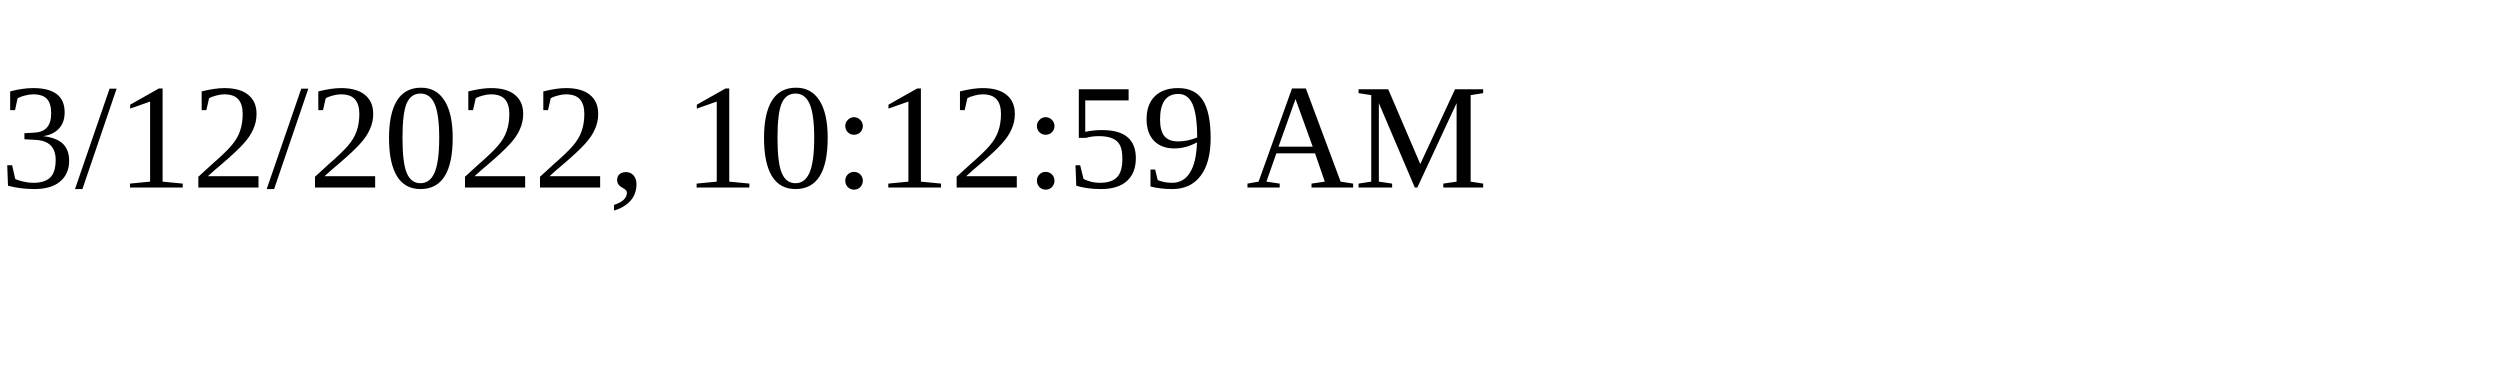
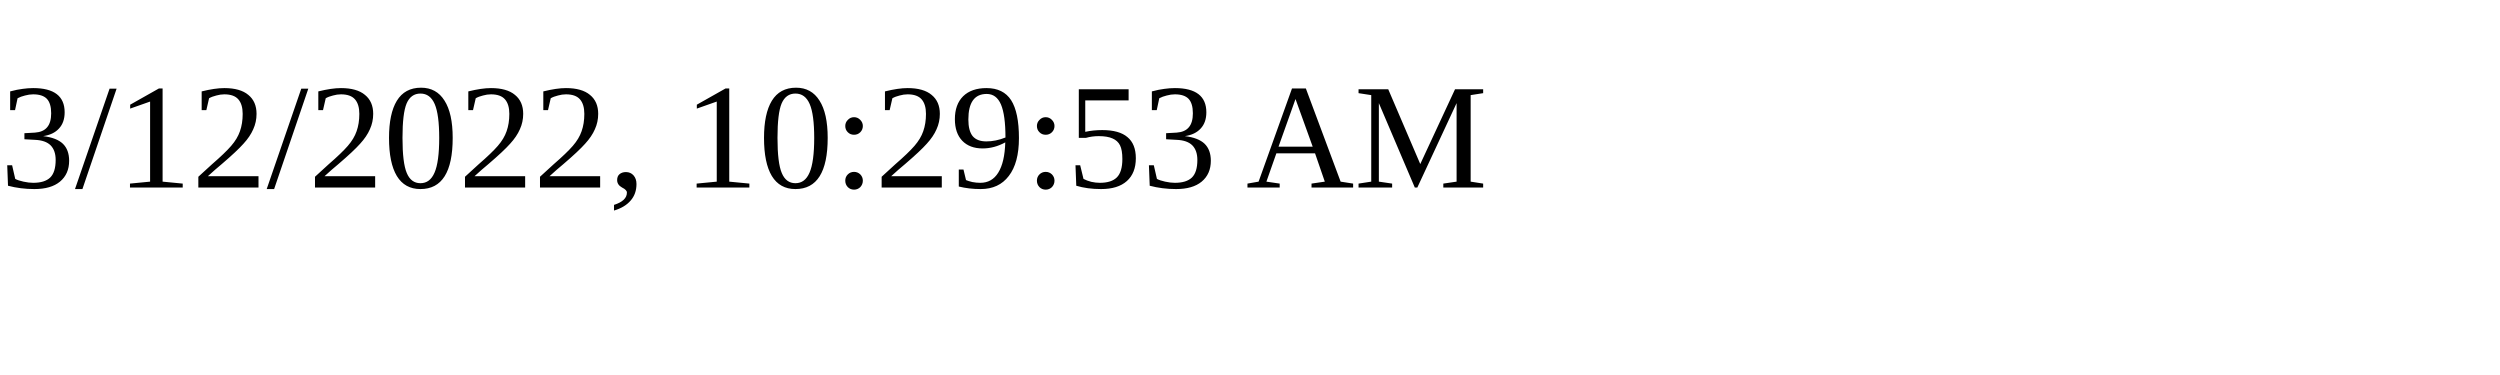
<svg xmlns="http://www.w3.org/2000/svg" height="30" width="200">
-   <text x="0" y="15">3/12/2022, 10:12:59 AM</text>
+   <text x="0" y="15">3/12/2022, 10:29:53 AM</text>
</svg>
